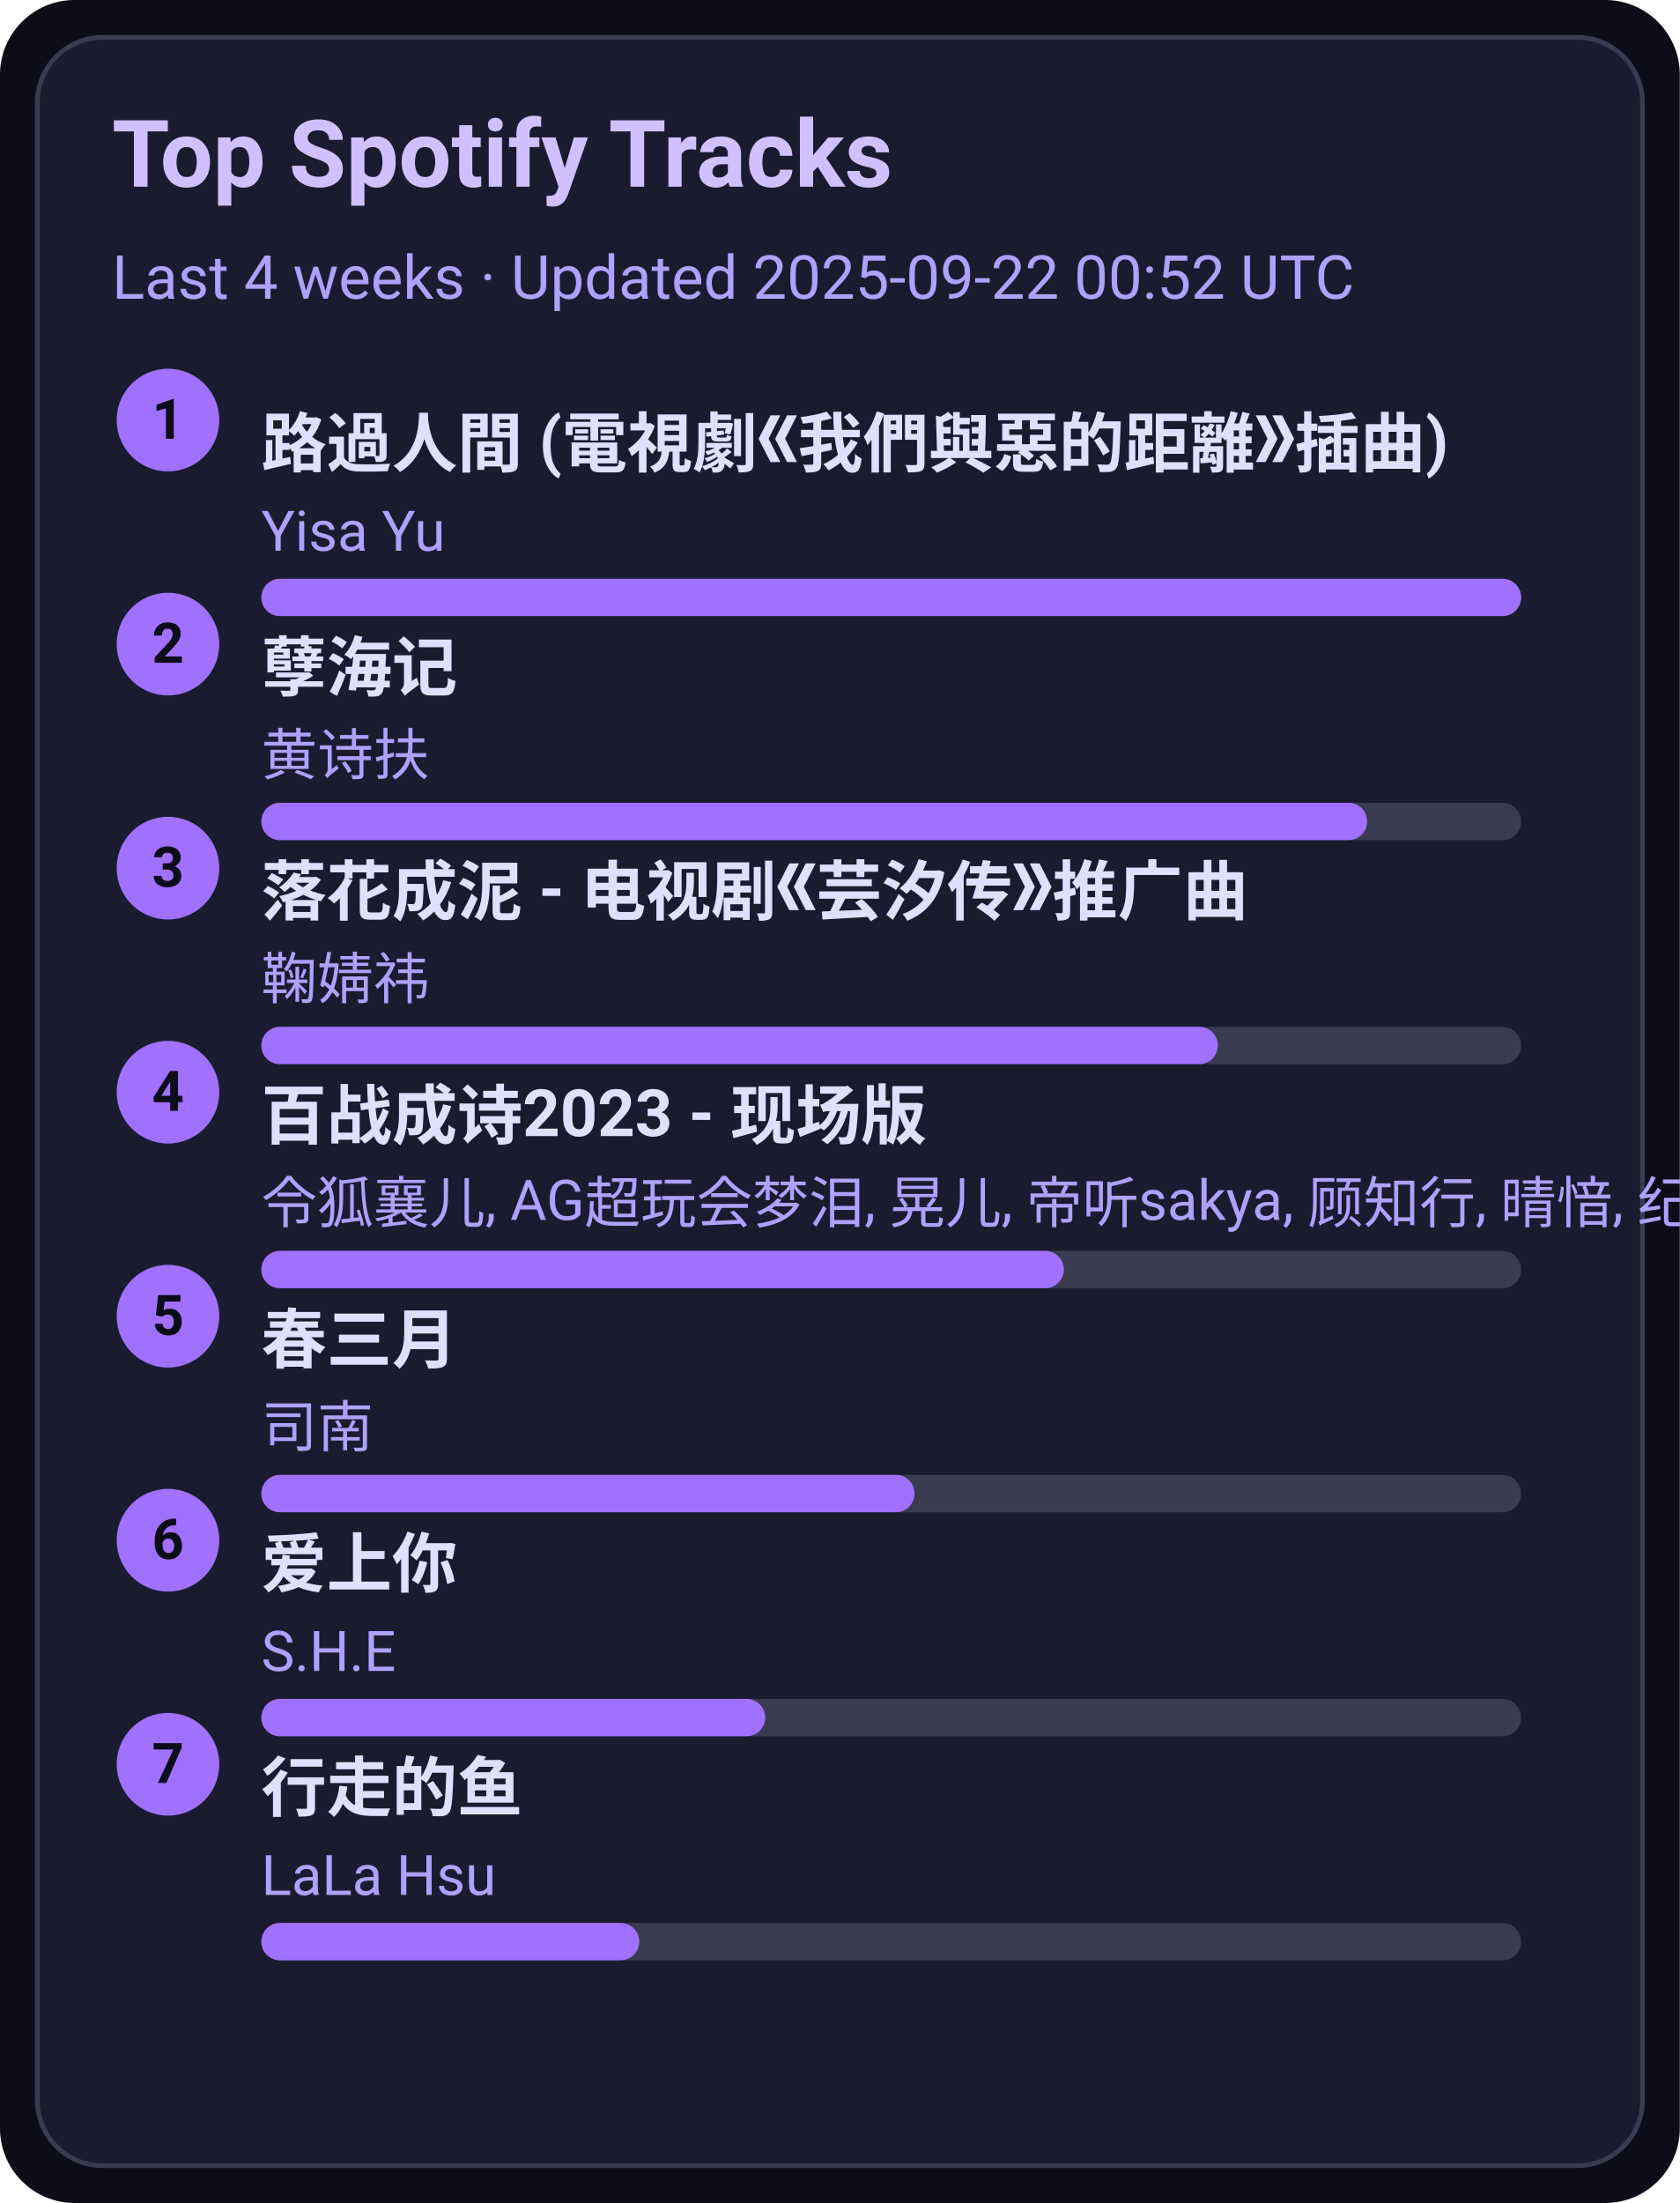
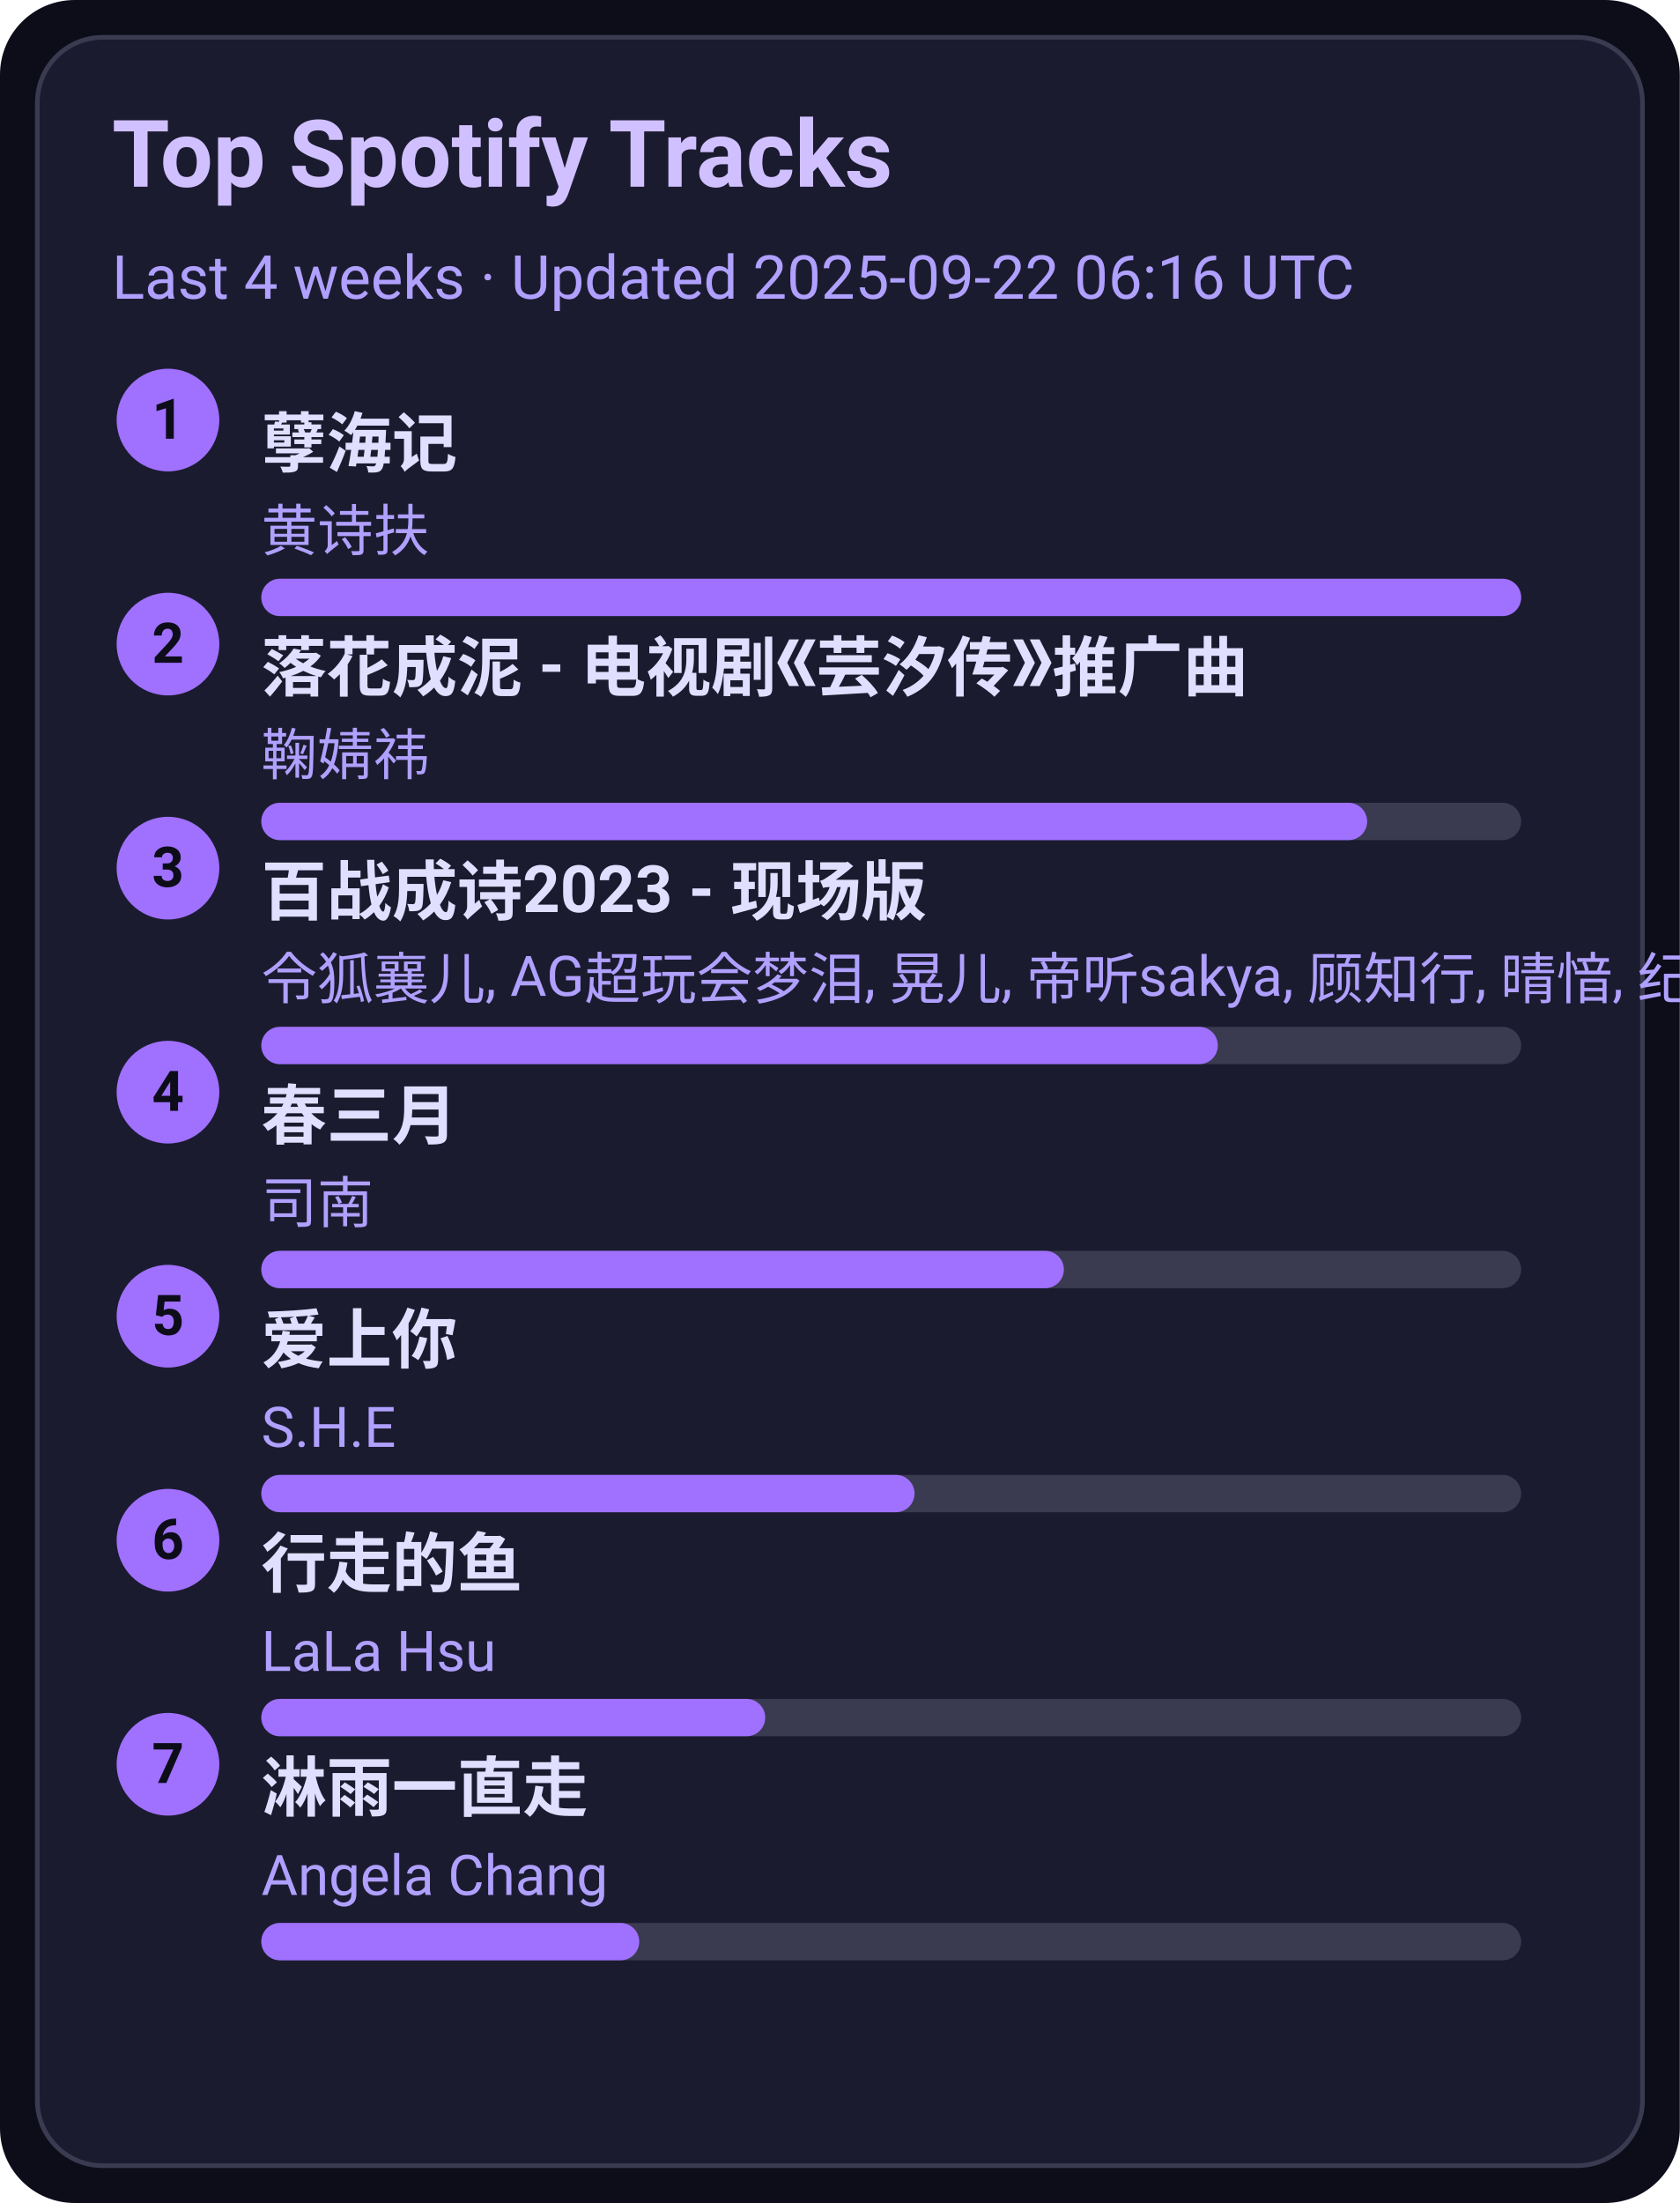
<svg xmlns="http://www.w3.org/2000/svg" width="360" height="472" viewBox="0 0 360 472">
  <style>text{font-family:-apple-system,BlinkMacSystemFont,Segoe UI,Roboto,Ubuntu,Helvetica Neue,Arial,Noto Sans,sans-serif}</style>
  <rect width="360" height="472" rx="16" fill="#0d0d1a" />
  <rect x="8" y="8" width="344" height="456" rx="14" fill="#1b1b2f" stroke="#3a3a50" />
  <text x="24" y="40" font-size="20" fill="#d0c0ff" font-weight="600">Top Spotify Tracks</text>
-   <text x="24" y="64" font-size="13" fill="#b0a0ff">Last 4 weeks · Updated 2025-09-22 00:52 UTC</text>
+   <text x="24" y="64" font-size="13" fill="#b0a0ff">Last 4 weeks · Updated 2025-09-22 06:16 UTC</text>
  <circle cx="36" cy="90" r="11" fill="#a070ff" />
  <text x="36" y="94" text-anchor="middle" font-size="12" fill="#0d0d1a" font-weight="700">1</text>
-   <a href="https://open.spotify.com/track/1ZSleGniKMWNrWvK5cGALO" target="_blank" rel="noopener noreferrer">
-     <text x="56" y="100" font-size="14" fill="#e0dfff" font-weight="600">路過人間 (電視劇《我們與惡的距離》插曲)</text>
+   <a href="https://open.spotify.com/track/3eIovUMhirNN6btJbpzNqD" target="_blank" rel="noopener noreferrer">
+     <text x="56" y="100" font-size="14" fill="#e0dfff" font-weight="600">孽海记</text>
  </a>
-   <text x="56" y="118" font-size="12" fill="#b0a0ff">Yisa Yu</text>
+   <text x="56" y="118" font-size="12" fill="#b0a0ff">黄诗扶</text>
  <rect x="56" y="124" width="270" height="8" rx="4" fill="#3a3a50" />
  <rect x="56" y="124" width="270" height="8" rx="4" fill="#a070ff" />
  <circle cx="36" cy="138" r="11" fill="#a070ff" />
  <text x="36" y="142" text-anchor="middle" font-size="12" fill="#0d0d1a" font-weight="700">2</text>
-   <a href="https://open.spotify.com/track/3eIovUMhirNN6btJbpzNqD" target="_blank" rel="noopener noreferrer">
-     <text x="56" y="148" font-size="14" fill="#e0dfff" font-weight="600">孽海记</text>
+   <a href="https://open.spotify.com/track/3kOZsJz3crGIWWHeoCNa0O" target="_blank" rel="noopener noreferrer">
+     <text x="56" y="148" font-size="14" fill="#e0dfff" font-weight="600">落花成泥 - 电视剧《芸汐传》推广曲</text>
  </a>
-   <text x="56" y="166" font-size="12" fill="#b0a0ff">黄诗扶</text>
+   <text x="56" y="166" font-size="12" fill="#b0a0ff">鞠婧祎</text>
  <rect x="56" y="172" width="270" height="8" rx="4" fill="#3a3a50" />
  <rect x="56" y="172" width="237" height="8" rx="4" fill="#a070ff" />
  <circle cx="36" cy="186" r="11" fill="#a070ff" />
  <text x="36" y="190" text-anchor="middle" font-size="12" fill="#0d0d1a" font-weight="700">3</text>
-   <a href="https://open.spotify.com/track/3kOZsJz3crGIWWHeoCNa0O" target="_blank" rel="noopener noreferrer">
-     <text x="56" y="196" font-size="14" fill="#e0dfff" font-weight="600">落花成泥 - 电视剧《芸汐传》推广曲</text>
+   <a href="https://open.spotify.com/track/2gttnS8fWnDwziLFt2TLEi" target="_blank" rel="noopener noreferrer">
+     <text x="56" y="196" font-size="14" fill="#e0dfff" font-weight="600">百战成诗2023 - 现场版</text>
  </a>
-   <text x="56" y="214" font-size="12" fill="#b0a0ff">鞠婧祎</text>
+   <text x="56" y="214" font-size="12" fill="#b0a0ff">令狐襄儿, AG超玩会梦泪, 晃儿, 帝听sakya, 顾知行, 晴愔, 纪粹希, 于冬然, 呦猫UNEKO</text>
  <rect x="56" y="220" width="270" height="8" rx="4" fill="#3a3a50" />
  <rect x="56" y="220" width="205" height="8" rx="4" fill="#a070ff" />
  <circle cx="36" cy="234" r="11" fill="#a070ff" />
  <text x="36" y="238" text-anchor="middle" font-size="12" fill="#0d0d1a" font-weight="700">4</text>
-   <a href="https://open.spotify.com/track/2gttnS8fWnDwziLFt2TLEi" target="_blank" rel="noopener noreferrer">
-     <text x="56" y="244" font-size="14" fill="#e0dfff" font-weight="600">百战成诗2023 - 现场版</text>
+   <a href="https://open.spotify.com/track/5A9BOP4WTk2UayDlMb8w98" target="_blank" rel="noopener noreferrer">
+     <text x="56" y="244" font-size="14" fill="#e0dfff" font-weight="600">春三月</text>
  </a>
-   <text x="56" y="262" font-size="12" fill="#b0a0ff">令狐襄儿, AG超玩会梦泪, 晃儿, 帝听sakya, 顾知行, 晴愔, 纪粹希, 于冬然, 呦猫UNEKO</text>
+   <text x="56" y="262" font-size="12" fill="#b0a0ff">司南</text>
  <rect x="56" y="268" width="270" height="8" rx="4" fill="#3a3a50" />
  <rect x="56" y="268" width="172" height="8" rx="4" fill="#a070ff" />
  <circle cx="36" cy="282" r="11" fill="#a070ff" />
  <text x="36" y="286" text-anchor="middle" font-size="12" fill="#0d0d1a" font-weight="700">5</text>
-   <a href="https://open.spotify.com/track/5A9BOP4WTk2UayDlMb8w98" target="_blank" rel="noopener noreferrer">
-     <text x="56" y="292" font-size="14" fill="#e0dfff" font-weight="600">春三月</text>
+   <a href="https://open.spotify.com/track/4hcNpo1rtbzyNswsM5byTf" target="_blank" rel="noopener noreferrer">
+     <text x="56" y="292" font-size="14" fill="#e0dfff" font-weight="600">爱上你</text>
  </a>
-   <text x="56" y="310" font-size="12" fill="#b0a0ff">司南</text>
+   <text x="56" y="310" font-size="12" fill="#b0a0ff">S.H.E</text>
  <rect x="56" y="316" width="270" height="8" rx="4" fill="#3a3a50" />
  <rect x="56" y="316" width="140" height="8" rx="4" fill="#a070ff" />
  <circle cx="36" cy="330" r="11" fill="#a070ff" />
  <text x="36" y="334" text-anchor="middle" font-size="12" fill="#0d0d1a" font-weight="700">6</text>
-   <a href="https://open.spotify.com/track/4hcNpo1rtbzyNswsM5byTf" target="_blank" rel="noopener noreferrer">
-     <text x="56" y="340" font-size="14" fill="#e0dfff" font-weight="600">爱上你</text>
+   <a href="https://open.spotify.com/track/5tGyQ1cWTaHBfZSHWr8AZb" target="_blank" rel="noopener noreferrer">
+     <text x="56" y="340" font-size="14" fill="#e0dfff" font-weight="600">行走的鱼</text>
  </a>
-   <text x="56" y="358" font-size="12" fill="#b0a0ff">S.H.E</text>
+   <text x="56" y="358" font-size="12" fill="#b0a0ff">LaLa Hsu</text>
  <rect x="56" y="364" width="270" height="8" rx="4" fill="#3a3a50" />
  <rect x="56" y="364" width="108" height="8" rx="4" fill="#a070ff" />
  <circle cx="36" cy="378" r="11" fill="#a070ff" />
  <text x="36" y="382" text-anchor="middle" font-size="12" fill="#0d0d1a" font-weight="700">7</text>
-   <a href="https://open.spotify.com/track/5tGyQ1cWTaHBfZSHWr8AZb" target="_blank" rel="noopener noreferrer">
-     <text x="56" y="388" font-size="14" fill="#e0dfff" font-weight="600">行走的鱼</text>
+   <a href="https://open.spotify.com/track/5AwdQtK9c0ogafVxM8EWte" target="_blank" rel="noopener noreferrer">
+     <text x="56" y="388" font-size="14" fill="#e0dfff" font-weight="600">淋雨一直走</text>
  </a>
-   <text x="56" y="406" font-size="12" fill="#b0a0ff">LaLa Hsu</text>
+   <text x="56" y="406" font-size="12" fill="#b0a0ff">Angela Chang</text>
  <rect x="56" y="412" width="270" height="8" rx="4" fill="#3a3a50" />
  <rect x="56" y="412" width="81" height="8" rx="4" fill="#a070ff" />
</svg>
